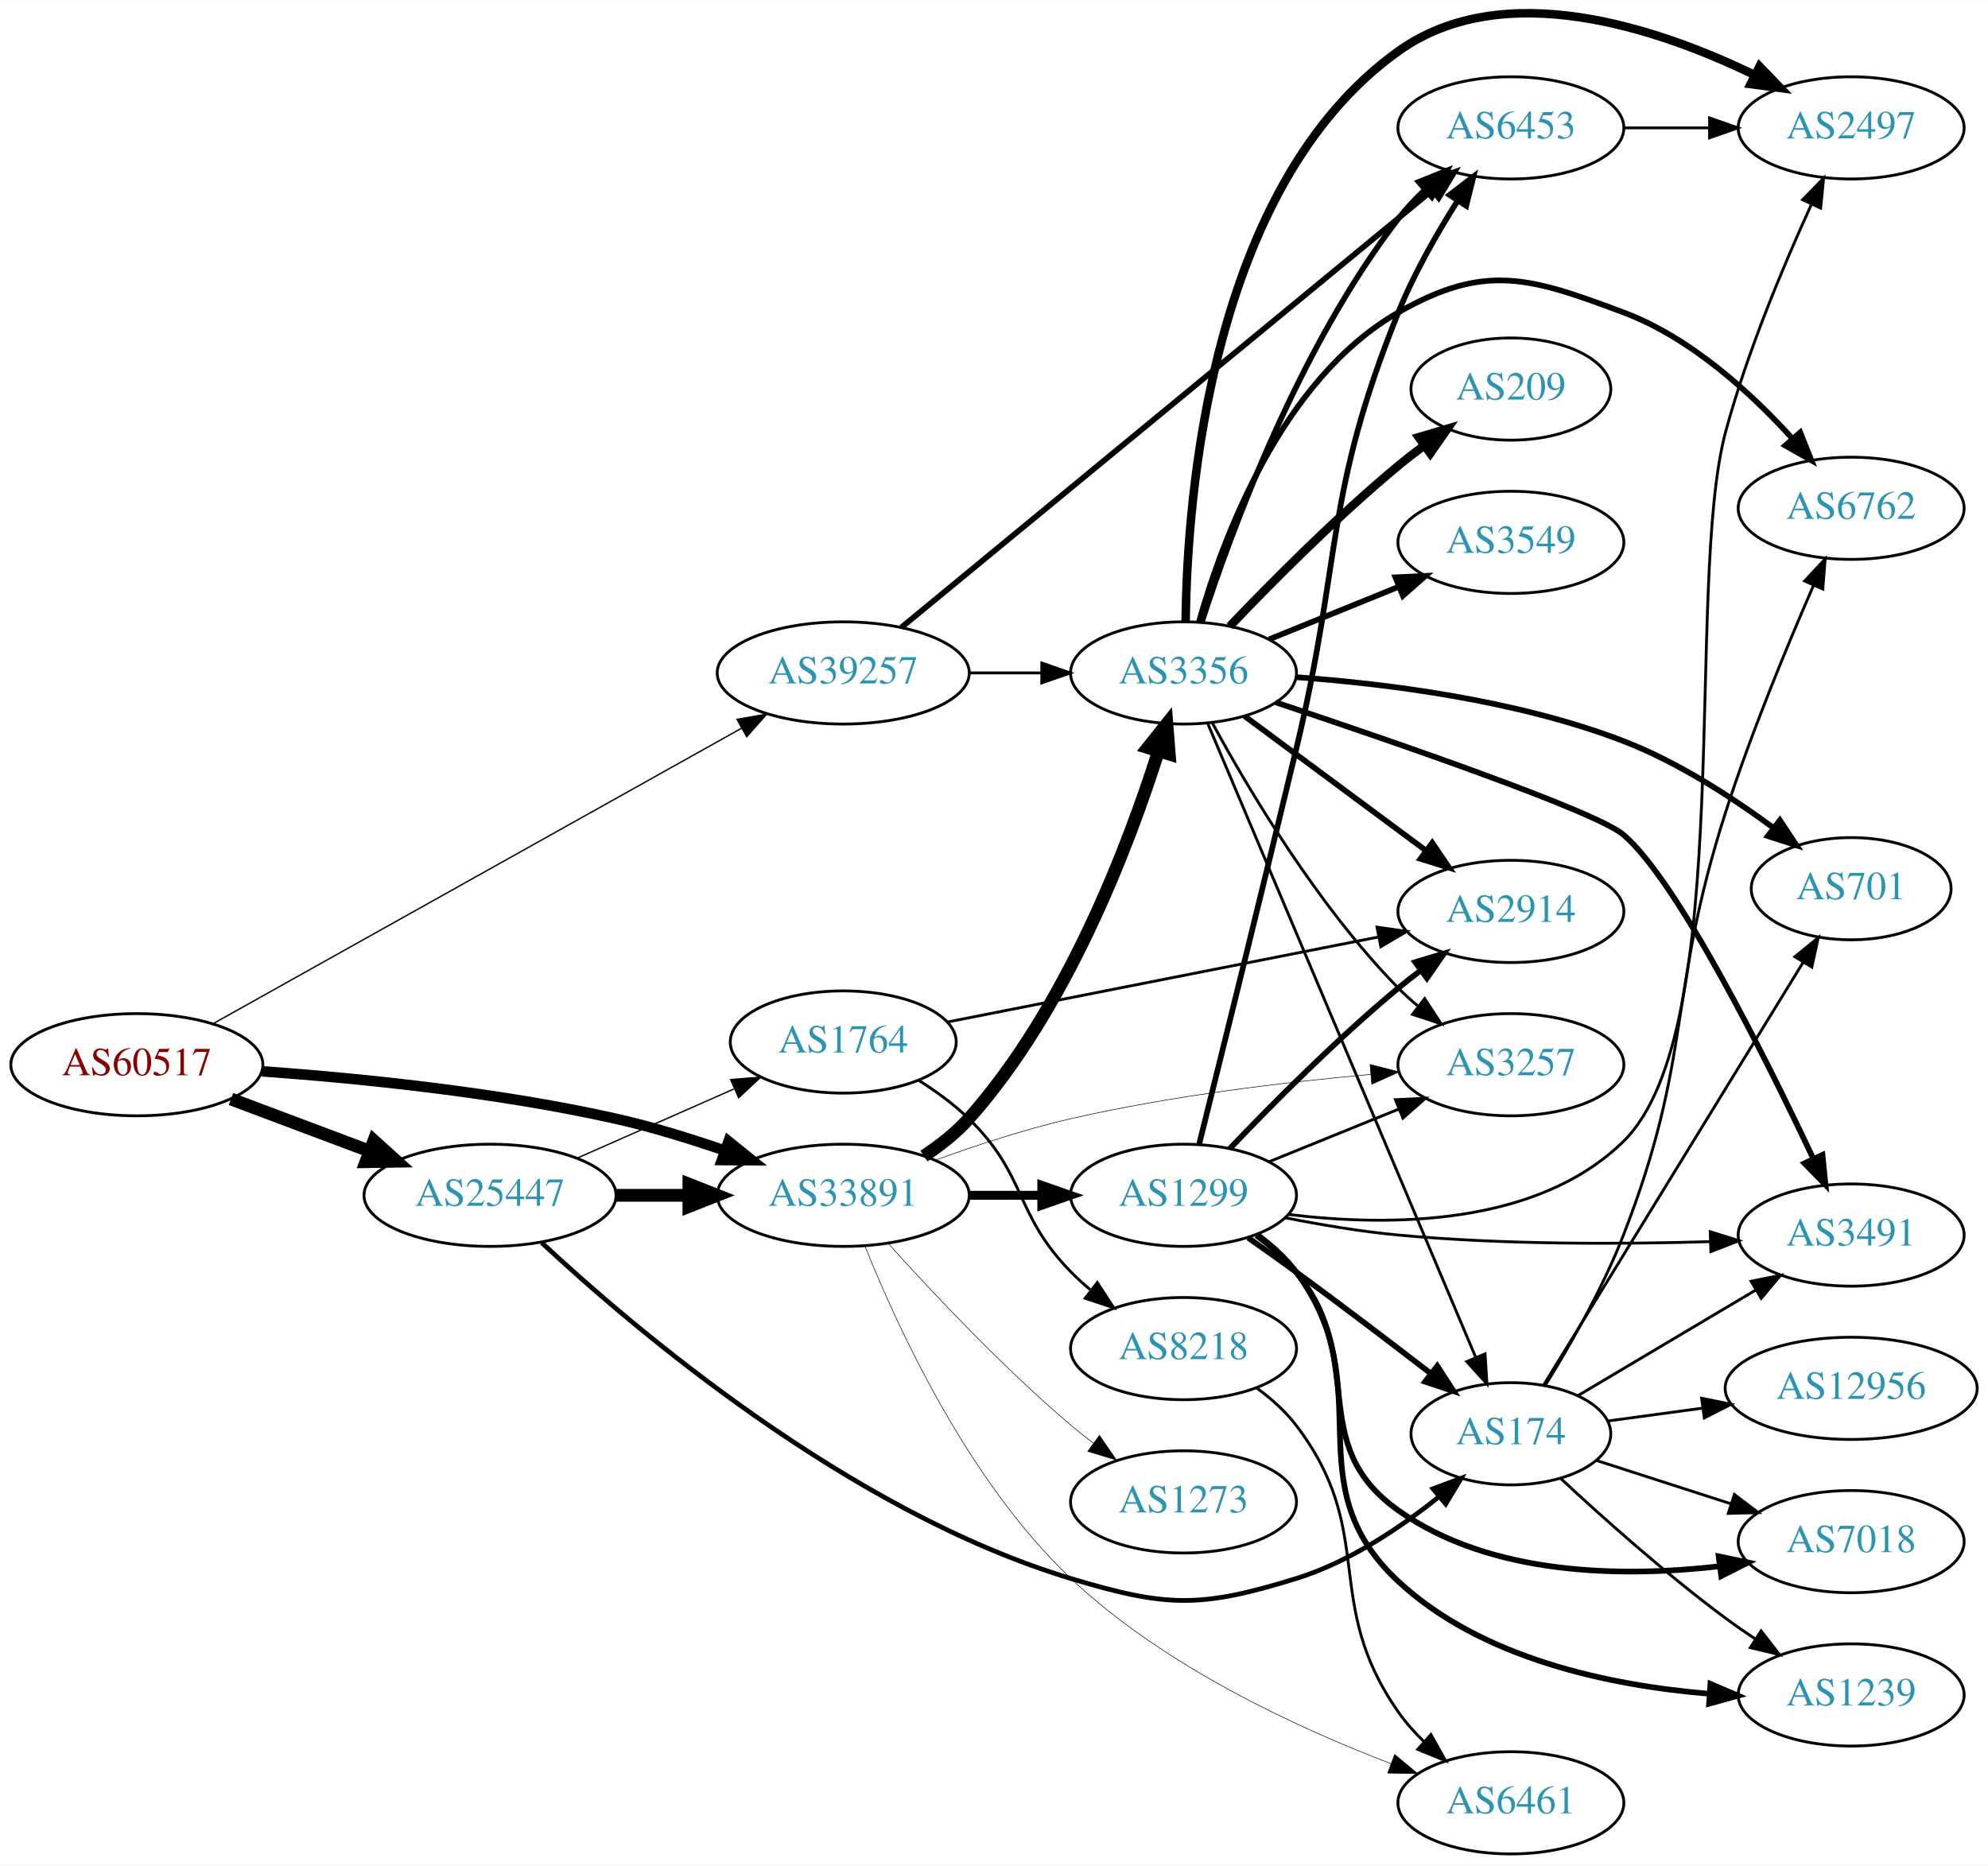
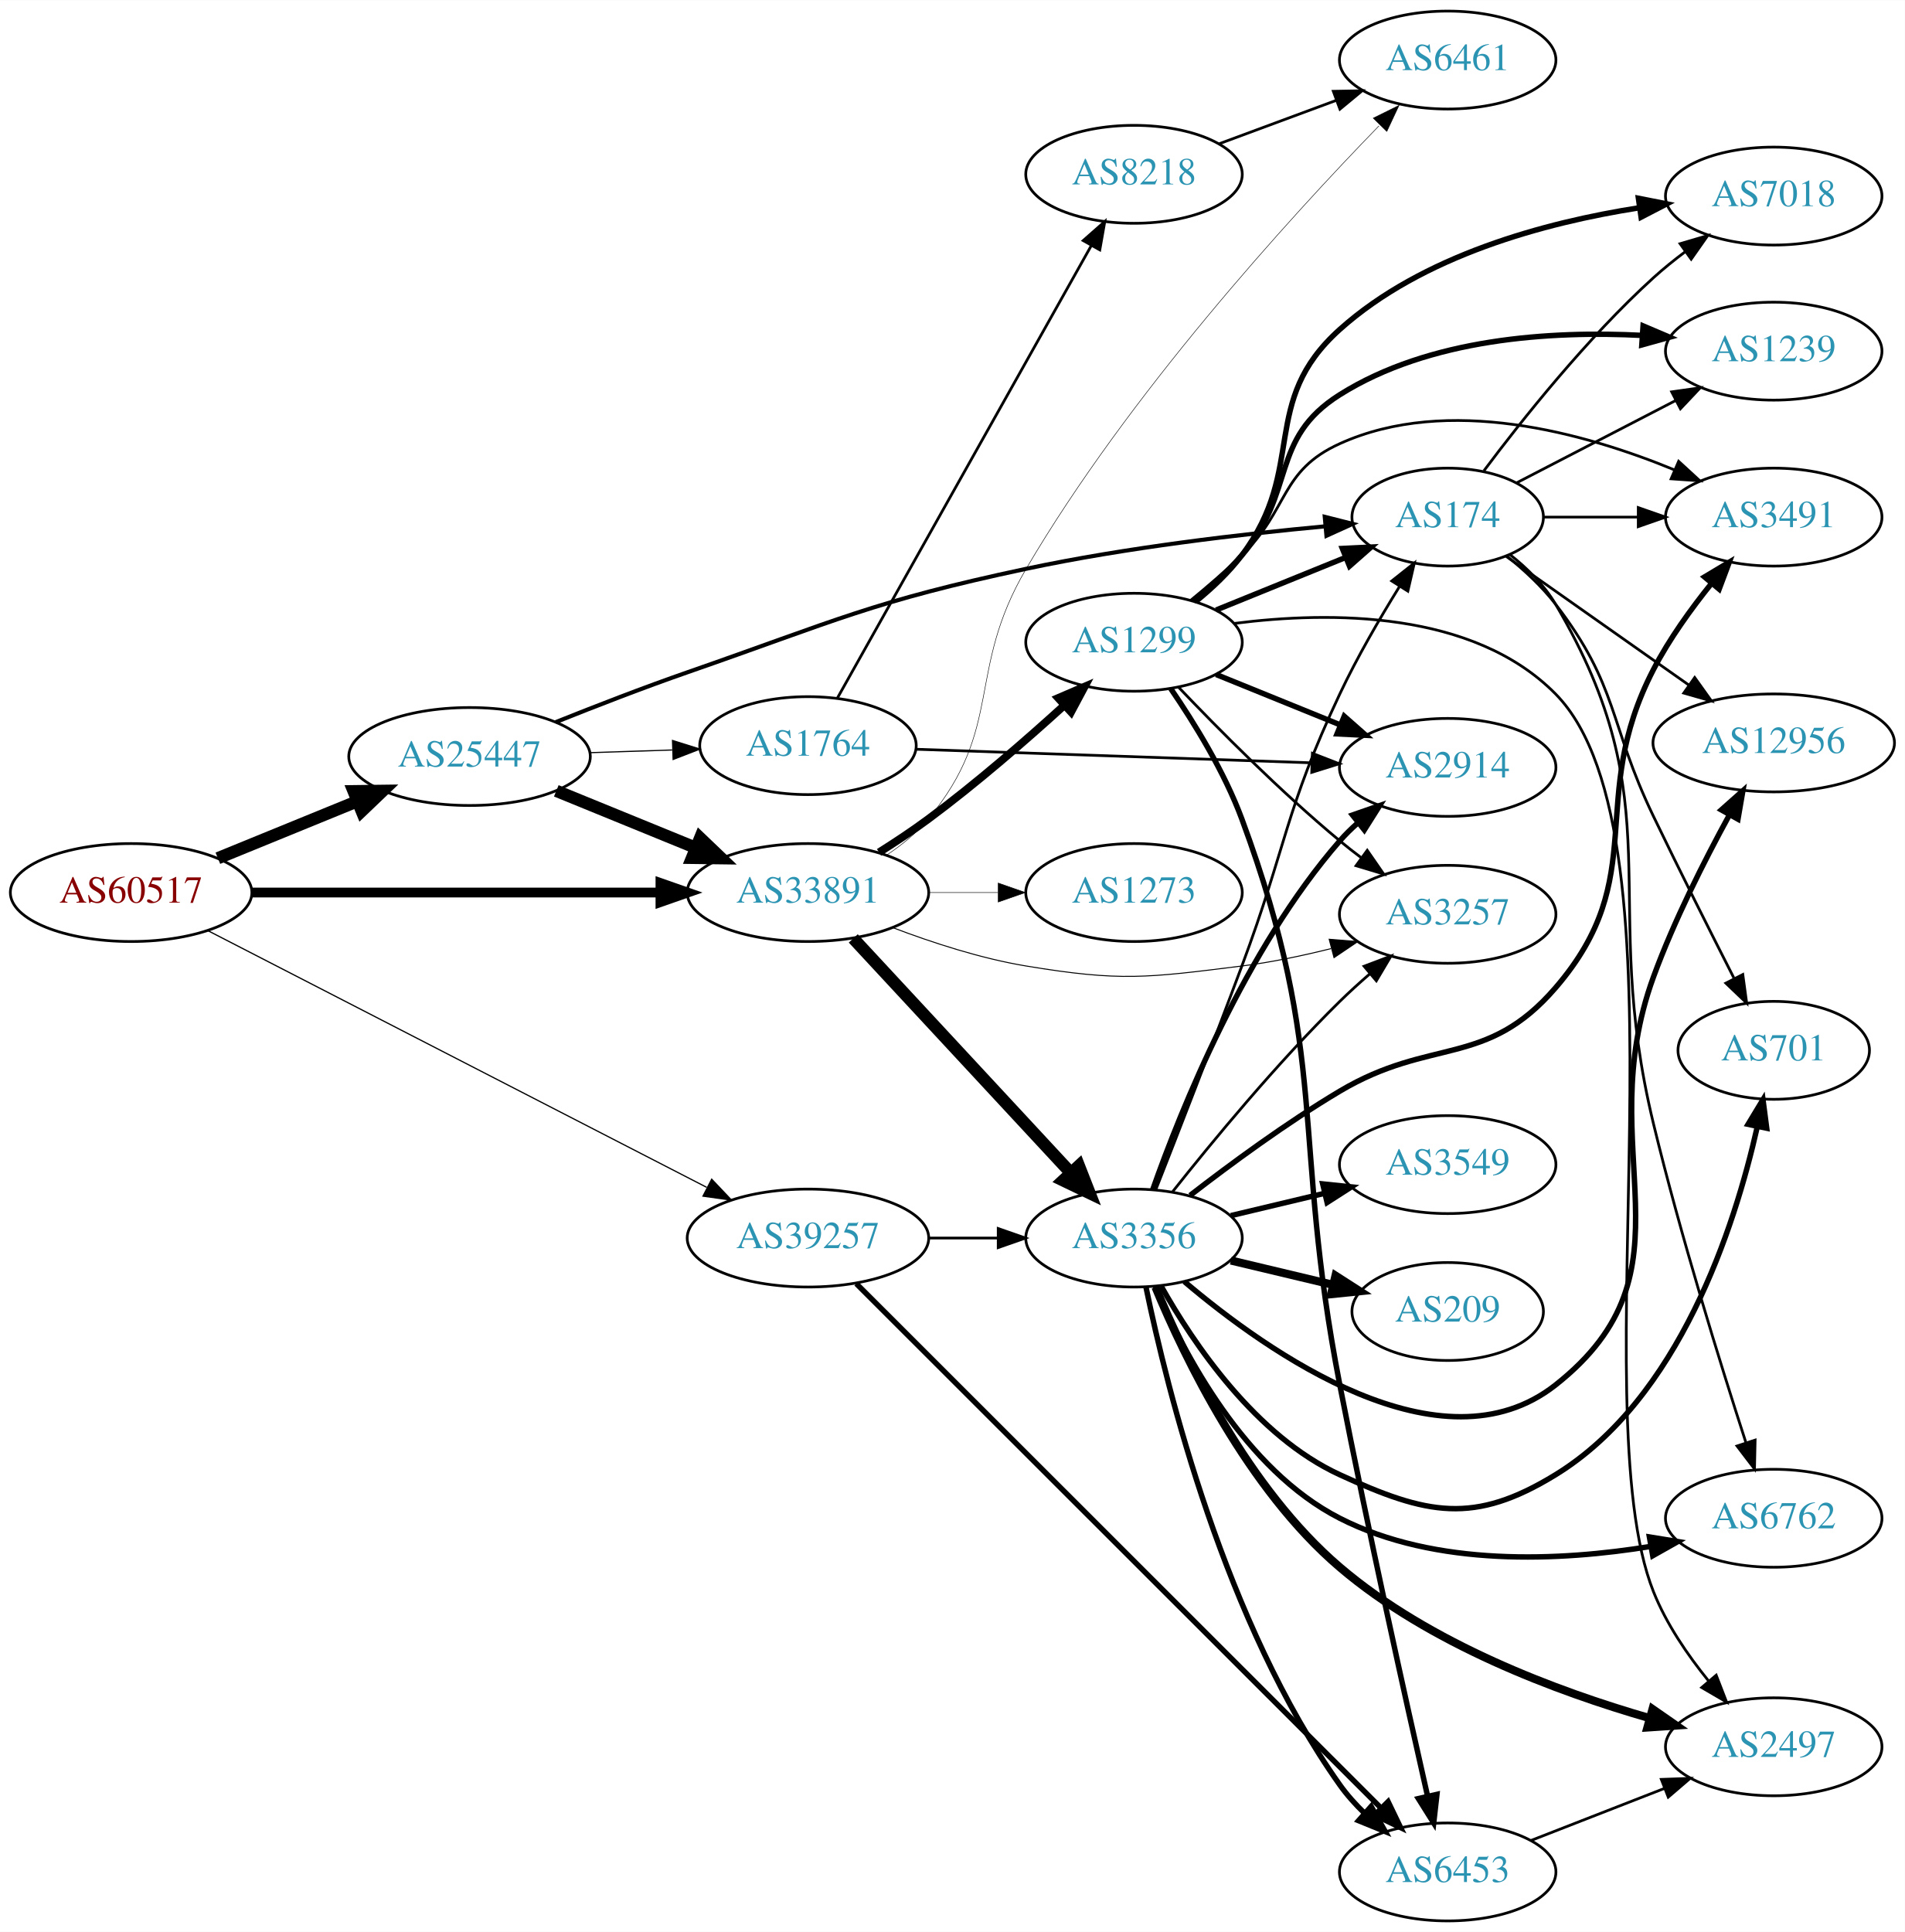
- <svg xmlns="http://www.w3.org/2000/svg" xmlns:xlink="http://www.w3.org/1999/xlink" width="700pt" height="657pt" viewBox="0.00 0.00 700.15 656.96">
-   <g id="graph0" class="graph" transform="scale(1 1) rotate(0) translate(4 652.957)">
-     <polygon fill="white" stroke="none" points="-4,4 -4,-652.957 696.155,-652.957 696.155,4 -4,4" />
+ <svg xmlns="http://www.w3.org/2000/svg" xmlns:xlink="http://www.w3.org/1999/xlink" width="700pt" height="710pt" viewBox="0.00 0.00 700.15 710.00">
+   <g id="graph0" class="graph" transform="scale(1 1) rotate(0) translate(4 706)">
+     <polygon fill="white" stroke="none" points="-4,4 -4,-706 696.155,-706 696.155,4 -4,4" />
    <g id="node1" class="node">
      <g id="a_node1">
        <a xlink:href="/asn/60517" xlink:title="AS60517 ~ AS-CABLEVISION [AT]">
-           <ellipse fill="#ffffff" stroke="black" cx="44.196" cy="-278" rx="44.393" ry="18" />
-           <text text-anchor="middle" x="44.196" y="-274.3" font-family="Times,serif" font-size="14.00" fill="#880000">AS60517</text>
+           <ellipse fill="#ffffff" stroke="black" cx="44.196" cy="-378" rx="44.393" ry="18" />
+           <text text-anchor="middle" x="44.196" y="-374.3" font-family="Times,serif" font-size="14.00" fill="#880000">AS60517</text>
        </a>
      </g>
    </g>
    <g id="node2" class="node">
      <g id="a_node2">
        <a xlink:href="/asn/25447" xlink:title="AS25447 ~ Hackl-Str. 1, Object 2, OG2 [AT]">
-           <ellipse fill="#ffffff" stroke="black" cx="168.588" cy="-232" rx="44.393" ry="18" />
-           <text text-anchor="middle" x="168.588" y="-228.3" font-family="Times,serif" font-size="14.00" fill="#2c94b3">AS25447</text>
+           <ellipse fill="#ffffff" stroke="black" cx="168.588" cy="-428" rx="44.393" ry="18" />
+           <text text-anchor="middle" x="168.588" y="-424.3" font-family="Times,serif" font-size="14.00" fill="#2c94b3">AS25447</text>
        </a>
      </g>
    </g>
    <g id="edge1" class="edge">
-       <path fill="none" stroke="black" stroke-width="4.5" d="M77.353,-265.914C92.251,-260.315 110.138,-253.592 126.043,-247.614" />
-       <polygon fill="black" stroke="black" stroke-width="4.5" points="127.67,-251.209 135.646,-244.005 124.9,-243.838 127.67,-251.209" />
+       <path fill="none" stroke="black" stroke-width="4.5" d="M76.081,-390.617C91.591,-396.953 110.576,-404.709 127.225,-411.511" />
+       <polygon fill="black" stroke="black" stroke-width="4.5" points="125.967,-415.25 136.713,-415.387 128.945,-407.96 125.967,-415.25" />
    </g>
    <g id="node3" class="node">
      <g id="a_node3">
        <a xlink:href="/asn/33891" xlink:title="AS33891 ~ CORE-BACKBONE GMBH GLOBAL NETWORK [DE]">
-           <ellipse fill="#ffffff" stroke="black" cx="292.98" cy="-232" rx="44.393" ry="18" />
-           <text text-anchor="middle" x="292.98" y="-228.3" font-family="Times,serif" font-size="14.00" fill="#2c94b3">AS33891</text>
+           <ellipse fill="#ffffff" stroke="black" cx="292.98" cy="-378" rx="44.393" ry="18" />
+           <text text-anchor="middle" x="292.98" y="-374.3" font-family="Times,serif" font-size="14.00" fill="#2c94b3">AS33891</text>
        </a>
      </g>
    </g>
    <g id="edge2" class="edge">
-       <path fill="none" stroke="black" stroke-width="3.696" d="M88.326,-275.675C122.427,-273.224 171.07,-268.36 212.784,-259 225.534,-256.139 239.102,-251.955 251.339,-247.731" />
-       <polygon fill="black" stroke="black" stroke-width="3.696" points="252.576,-251.006 260.826,-244.359 250.232,-244.41 252.576,-251.006" />
+       <path fill="none" stroke="black" stroke-width="3.6" d="M88.465,-378C130.273,-378 193.702,-378 238.62,-378" />
+       <polygon fill="black" stroke="black" stroke-width="3.6" points="238.761,-381.5 248.761,-378 238.761,-374.5 238.761,-381.5" />
    </g>
    <g id="node4" class="node">
      <g id="a_node4">
        <a xlink:href="/asn/39257" xlink:title="AS39257 ~ INC [DE]">
-           <ellipse fill="#ffffff" stroke="black" cx="292.98" cy="-416" rx="44.393" ry="18" />
-           <text text-anchor="middle" x="292.98" y="-412.3" font-family="Times,serif" font-size="14.00" fill="#2c94b3">AS39257</text>
+           <ellipse fill="#ffffff" stroke="black" cx="292.98" cy="-251" rx="44.393" ry="18" />
+           <text text-anchor="middle" x="292.98" y="-247.3" font-family="Times,serif" font-size="14.00" fill="#2c94b3">AS39257</text>
        </a>
      </g>
    </g>
    <g id="edge3" class="edge">
-       <path fill="none" stroke="black" stroke-width="0.482" d="M71.14,-292.508C115.76,-317.459 207.055,-368.51 257.158,-396.528" />
-       <polygon fill="black" stroke="black" stroke-width="0.482" points="255.578,-399.654 266.014,-401.48 258.994,-393.544 255.578,-399.654" />
-     </g>
-     <g id="edge5" class="edge">
-       <path fill="none" stroke="black" stroke-width="4.5" d="M213.084,-232C221.29,-232 229.961,-232 238.434,-232" />
-       <polygon fill="black" stroke="black" stroke-width="4.5" points="238.625,-235.938 248.625,-232 238.625,-228.063 238.625,-235.938" />
+       <path fill="none" stroke="black" stroke-width="0.45" d="M72.549,-363.924C117.232,-340.929 205.886,-295.306 255.746,-269.647" />
+       <polygon fill="black" stroke="black" stroke-width="0.45" points="257.591,-272.634 264.881,-264.946 254.388,-266.41 257.591,-272.634" />
+     </g>
+     <g id="edge4" class="edge">
+       <path fill="none" stroke="black" stroke-width="4.5" d="M200.473,-415.383C215.983,-409.047 234.968,-401.291 251.617,-394.489" />
+       <polygon fill="black" stroke="black" stroke-width="4.5" points="253.337,-398.04 261.106,-390.613 250.359,-390.75 253.337,-398.04" />
    </g>
    <g id="node5" class="node">
      <g id="a_node5">
        <a xlink:href="/asn/174" xlink:title="AS174 ~ Cogent Communications [US]">
-           <ellipse fill="#ffffff" stroke="black" cx="528.116" cy="-148" rx="35.194" ry="18" />
-           <text text-anchor="middle" x="528.116" y="-144.3" font-family="Times,serif" font-size="14.00" fill="#2c94b3">AS174</text>
-         </a>
-       </g>
-     </g>
-     <g id="edge4" class="edge">
-       <path fill="none" stroke="black" stroke-width="1.658" d="M186.781,-215.312C219.677,-184.687 295.214,-120.5 373.176,-97 406.918,-86.829 418.799,-86.596 452.469,-97 470.973,-102.717 488.981,-114.772 502.673,-125.726" />
-       <polygon fill="black" stroke="black" stroke-width="1.658" points="500.683,-128.624 510.605,-132.337 505.165,-123.246 500.683,-128.624" />
+           <ellipse fill="#ffffff" stroke="black" cx="528.116" cy="-516" rx="35.194" ry="18" />
+           <text text-anchor="middle" x="528.116" y="-512.3" font-family="Times,serif" font-size="14.00" fill="#2c94b3">AS174</text>
+         </a>
+       </g>
+     </g>
+     <g id="edge5" class="edge">
+       <path fill="none" stroke="black" stroke-width="1.5" d="M200.225,-440.624C214.83,-446.48 232.608,-453.372 248.784,-459 303.382,-477.994 316.635,-484.97 373.176,-497 409.855,-504.804 452.182,-509.74 483.157,-512.619" />
+       <polygon fill="black" stroke="black" stroke-width="1.5" points="482.93,-516.112 493.203,-513.517 483.554,-509.14 482.93,-516.112" />
    </g>
    <g id="node6" class="node">
      <g id="a_node6">
        <a xlink:href="/asn/1764" xlink:title="AS1764 ~ NEXTLAYER-AS [AT]">
-           <ellipse fill="#ffffff" stroke="black" cx="292.98" cy="-286" rx="39.794" ry="18" />
-           <text text-anchor="middle" x="292.98" y="-282.3" font-family="Times,serif" font-size="14.00" fill="#2c94b3">AS1764</text>
+           <ellipse fill="#ffffff" stroke="black" cx="292.98" cy="-432" rx="39.794" ry="18" />
+           <text text-anchor="middle" x="292.98" y="-428.3" font-family="Times,serif" font-size="14.00" fill="#2c94b3">AS1764</text>
        </a>
      </g>
    </g>
    <g id="edge6" class="edge">
-       <path fill="none" stroke="black" stroke-width="0.474" d="M199.216,-245.072C215.81,-252.393 236.67,-261.597 254.403,-269.421" />
-       <polygon fill="black" stroke="black" stroke-width="0.474" points="253.325,-272.77 263.887,-273.605 256.151,-266.366 253.325,-272.77" />
+       <path fill="none" stroke="black" stroke-width="0.429" d="M212.739,-429.41C222.546,-429.731 233.033,-430.073 243.061,-430.401" />
+       <polygon fill="black" stroke="black" stroke-width="0.429" points="243.188,-433.907 253.297,-430.736 243.416,-426.911 243.188,-433.907" />
+     </g>
+     <g id="node7" class="node">
+       <g id="a_node7">
+         <a xlink:href="/asn/3257" xlink:title="AS3257 ~ GTT [DE]">
+           <ellipse fill="#ffffff" stroke="black" cx="528.116" cy="-370" rx="39.794" ry="18" />
+           <text text-anchor="middle" x="528.116" y="-366.3" font-family="Times,serif" font-size="14.00" fill="#2c94b3">AS3257</text>
+         </a>
+       </g>
+     </g>
+     <g id="edge7" class="edge">
+       <path fill="none" stroke="black" stroke-width="0.36" d="M324.215,-365.08C338.734,-359.558 356.553,-353.756 373.176,-351 407.943,-345.236 417.501,-346.62 452.469,-351 463.229,-352.348 474.661,-354.748 485.261,-357.399" />
+       <polygon fill="black" stroke="black" stroke-width="0.36" points="484.558,-360.833 495.119,-359.991 486.338,-354.063 484.558,-360.833" />
+     </g>
+     <g id="node8" class="node">
+       <g id="a_node8">
+         <a xlink:href="/asn/1299" xlink:title="AS1299 ~ Telia Carrier [EU]">
+           <ellipse fill="#ffffff" stroke="black" cx="412.823" cy="-470" rx="39.794" ry="18" />
+           <text text-anchor="middle" x="412.823" y="-466.3" font-family="Times,serif" font-size="14.00" fill="#2c94b3">AS1299</text>
+         </a>
+       </g>
+     </g>
+     <g id="edge8" class="edge">
+       <path fill="none" stroke="black" stroke-width="2.88" d="M319.096,-392.766C325.141,-396.573 331.491,-400.789 337.176,-405 354.653,-417.945 373.094,-433.978 387.274,-446.881" />
+       <polygon fill="black" stroke="black" stroke-width="2.88" points="384.95,-449.498 394.681,-453.688 389.686,-444.344 384.95,-449.498" />
+     </g>
+     <g id="node9" class="node">
+       <g id="a_node9">
+         <a xlink:href="/asn/6461" xlink:title="AS6461 ~ Zayo Bandwidth [US]">
+           <ellipse fill="#ffffff" stroke="black" cx="528.116" cy="-684" rx="39.794" ry="18" />
+           <text text-anchor="middle" x="528.116" y="-680.3" font-family="Times,serif" font-size="14.00" fill="#2c94b3">AS6461</text>
+         </a>
+       </g>
+     </g>
+     <g id="edge9" class="edge">
+       <path fill="none" stroke="black" stroke-width="0.18" d="M322.099,-391.899C327.626,-395.583 332.998,-399.963 337.176,-405 365.212,-438.792 350.947,-459.135 373.176,-497 410.821,-561.122 469.905,-625.88 502.852,-659.803" />
+       <polygon fill="black" stroke="black" stroke-width="0.18" points="500.749,-662.658 510.247,-667.351 505.749,-657.759 500.749,-662.658" />
+     </g>
+     <g id="node10" class="node">
+       <g id="a_node10">
+         <a xlink:href="/asn/3356" xlink:title="AS3356 ~ Level 3 Parent, LLC [US]">
+           <ellipse fill="#ffffff" stroke="black" cx="412.823" cy="-251" rx="39.794" ry="18" />
+           <text text-anchor="middle" x="412.823" y="-247.3" font-family="Times,serif" font-size="14.00" fill="#2c94b3">AS3356</text>
+         </a>
+       </g>
+     </g>
+     <g id="edge10" class="edge">
+       <path fill="none" stroke="black" stroke-width="4.5" d="M309.629,-361.135C330.08,-339.095 366.032,-300.35 389.381,-275.185" />
+       <polygon fill="black" stroke="black" stroke-width="4.5" points="392.569,-277.539 396.484,-267.531 386.796,-272.183 392.569,-277.539" />
+     </g>
+     <g id="node11" class="node">
+       <g id="a_node11">
+         <a xlink:href="/asn/1273" xlink:title="AS1273 ~ Vodafone Group PLC [EU]">
+           <ellipse fill="#ffffff" stroke="black" cx="412.823" cy="-378" rx="39.794" ry="18" />
+           <text text-anchor="middle" x="412.823" y="-374.3" font-family="Times,serif" font-size="14.00" fill="#2c94b3">AS1273</text>
+         </a>
+       </g>
+     </g>
+     <g id="edge11" class="edge">
+       <path fill="none" stroke="black" stroke-width="0.18" d="M337.191,-378C345.504,-378 354.267,-378 362.749,-378" />
+       <polygon fill="black" stroke="black" stroke-width="0.18" points="362.908,-381.5 372.908,-378 362.908,-374.5 362.908,-381.5" />
+     </g>
+     <g id="edge41" class="edge">
+       <path fill="none" stroke="black" d="M337.191,-251C345.504,-251 354.267,-251 362.749,-251" />
+       <polygon fill="black" stroke="black" points="362.908,-254.5 372.908,-251 362.908,-247.5 362.908,-254.5" />
+     </g>
+     <g id="node21" class="node">
+       <g id="a_node21">
+         <a xlink:href="/asn/6453" xlink:title="AS6453 ~ TATA COMMUNICATIONS (AMERICA) INC [US]">
+           <ellipse fill="#ffffff" stroke="black" cx="528.116" cy="-18" rx="39.794" ry="18" />
+           <text text-anchor="middle" x="528.116" y="-14.3" font-family="Times,serif" font-size="14.00" fill="#2c94b3">AS6453</text>
+         </a>
+       </g>
+     </g>
+     <g id="edge40" class="edge">
+       <path fill="none" stroke="black" stroke-width="2" d="M310.747,-234.243C351.593,-193.421 456.345,-88.729 503.494,-41.608" />
+       <polygon fill="black" stroke="black" stroke-width="2" points="506.213,-43.839 510.812,-34.294 501.265,-38.888 506.213,-43.839" />
+     </g>
+     <g id="node14" class="node">
+       <g id="a_node14">
+         <a xlink:href="/asn/12956" xlink:title="AS12956 ~ TELXIUS [ES]">
+           <ellipse fill="#ffffff" stroke="black" cx="647.958" cy="-433" rx="44.393" ry="18" />
+           <text text-anchor="middle" x="647.958" y="-429.3" font-family="Times,serif" font-size="14.00" fill="#2c94b3">AS12956</text>
+         </a>
+       </g>
+     </g>
+     <g id="edge15" class="edge">
+       <path fill="none" stroke="black" d="M549.643,-501.543C568.189,-488.48 595.725,-469.086 616.777,-454.258" />
+       <polygon fill="black" stroke="black" points="618.909,-457.037 625.069,-448.417 614.878,-451.314 618.909,-457.037" />
+     </g>
+     <g id="node15" class="node">
+       <g id="a_node15">
+         <a xlink:href="/asn/7018" xlink:title="AS7018 ~ AT&amp;T Services, Inc. [US]">
+           <ellipse fill="#ffffff" stroke="black" cx="647.958" cy="-634" rx="39.794" ry="18" />
+           <text text-anchor="middle" x="647.958" y="-630.3" font-family="Times,serif" font-size="14.00" fill="#2c94b3">AS7018</text>
+         </a>
+       </g>
+     </g>
+     <g id="edge16" class="edge">
+       <path fill="none" stroke="black" d="M541.429,-533.03C555.353,-551.646 579.289,-581.78 603.762,-604 607.375,-607.28 611.361,-610.497 615.408,-613.536" />
+       <polygon fill="black" stroke="black" points="613.534,-616.499 623.7,-619.484 617.614,-610.811 613.534,-616.499" />
+     </g>
+     <g id="node16" class="node">
+       <g id="a_node16">
+         <a xlink:href="/asn/3491" xlink:title="AS3491 ~ PCCW Global, Inc. [US]">
+           <ellipse fill="#ffffff" stroke="black" cx="647.958" cy="-516" rx="39.794" ry="18" />
+           <text text-anchor="middle" x="647.958" y="-512.3" font-family="Times,serif" font-size="14.00" fill="#2c94b3">AS3491</text>
+         </a>
+       </g>
+     </g>
+     <g id="edge17" class="edge">
+       <path fill="none" stroke="black" d="M563.518,-516C574.342,-516 586.509,-516 598.136,-516" />
+       <polygon fill="black" stroke="black" points="598.167,-519.5 608.167,-516 598.167,-512.5 598.167,-519.5" />
+     </g>
+     <g id="node17" class="node">
+       <g id="a_node17">
+         <a xlink:href="/asn/1239" xlink:title="AS1239 ~ Sprint [US]">
+           <ellipse fill="#ffffff" stroke="black" cx="647.958" cy="-577" rx="39.794" ry="18" />
+           <text text-anchor="middle" x="647.958" y="-573.3" font-family="Times,serif" font-size="14.00" fill="#2c94b3">AS1239</text>
+         </a>
+       </g>
+     </g>
+     <g id="edge18" class="edge">
+       <path fill="none" stroke="black" d="M553.533,-528.639C570.45,-537.396 593.226,-549.186 612.055,-558.933" />
+       <polygon fill="black" stroke="black" points="610.448,-562.042 620.938,-563.531 613.666,-555.825 610.448,-562.042" />
+     </g>
+     <g id="node18" class="node">
+       <g id="a_node18">
+         <a xlink:href="/asn/701" xlink:title="AS701 ~ UUNET [US]">
+           <ellipse fill="#ffffff" stroke="black" cx="647.958" cy="-320" rx="35.194" ry="18" />
+           <text text-anchor="middle" x="647.958" y="-316.3" font-family="Times,serif" font-size="14.00" fill="#2c94b3">AS701</text>
+         </a>
+       </g>
+     </g>
+     <g id="edge19" class="edge">
+       <path fill="none" stroke="black" d="M549.959,-501.571C556.232,-496.528 562.769,-490.49 567.762,-484 591.045,-453.739 587.192,-440.397 603.762,-406 613.401,-385.993 624.675,-363.579 633.288,-346.65" />
+       <polygon fill="black" stroke="black" points="636.592,-347.874 638.019,-337.376 630.357,-344.693 636.592,-347.874" />
+     </g>
+     <g id="node19" class="node">
+       <g id="a_node19">
+         <a xlink:href="/asn/6762" xlink:title="AS6762 ~ TELECOM ITALIA SPARKLE S.p.A. [IT]">
+           <ellipse fill="#ffffff" stroke="black" cx="647.958" cy="-148" rx="39.794" ry="18" />
+           <text text-anchor="middle" x="647.958" y="-144.3" font-family="Times,serif" font-size="14.00" fill="#2c94b3">AS6762</text>
+         </a>
+       </g>
+     </g>
+     <g id="edge20" class="edge">
+       <path fill="none" stroke="black" d="M550.961,-502.249C557.288,-497.242 563.604,-491.054 567.762,-484 611.637,-409.588 583.404,-376.95 603.762,-293 613.742,-251.85 628.281,-205.028 637.681,-175.995" />
+       <polygon fill="black" stroke="black" points="641.12,-176.739 640.893,-166.147 634.465,-174.568 641.12,-176.739" />
+     </g>
+     <g id="node12" class="node">
+       <g id="a_node12">
+         <a xlink:href="/asn/8218" xlink:title="AS8218 ~ legacy Neotelecoms [FR]">
+           <ellipse fill="#ffffff" stroke="black" cx="412.823" cy="-642" rx="39.794" ry="18" />
+           <text text-anchor="middle" x="412.823" y="-638.3" font-family="Times,serif" font-size="14.00" fill="#2c94b3">AS8218</text>
+         </a>
+       </g>
+     </g>
+     <g id="edge12" class="edge">
+       <path fill="none" stroke="black" d="M303.825,-449.543C324.542,-486.462 372.737,-572.347 397.126,-615.809" />
+       <polygon fill="black" stroke="black" points="394.143,-617.646 402.089,-624.654 400.248,-614.221 394.143,-617.646" />
    </g>
    <g id="node13" class="node">
      <g id="a_node13">
-         <a xlink:href="/asn/3356" xlink:title="AS3356 ~ Level 3 Parent, LLC [US]">
-           <ellipse fill="#ffffff" stroke="black" cx="412.823" cy="-416" rx="39.794" ry="18" />
-           <text text-anchor="middle" x="412.823" y="-412.3" font-family="Times,serif" font-size="14.00" fill="#2c94b3">AS3356</text>
+         <a xlink:href="/asn/2914" xlink:title="AS2914 ~ NTT America, Inc. [US]">
+           <ellipse fill="#ffffff" stroke="black" cx="528.116" cy="-424" rx="39.794" ry="18" />
+           <text text-anchor="middle" x="528.116" y="-420.3" font-family="Times,serif" font-size="14.00" fill="#2c94b3">AS2914</text>
        </a>
      </g>
    </g>
    <g id="edge13" class="edge">
-       <path fill="none" stroke="black" stroke-width="4.5" d="M321.383,-245.832C327.08,-249.564 332.704,-253.982 337.176,-259 371.572,-297.591 393.357,-354.823 404.009,-388.477" />
-       <polygon fill="black" stroke="black" stroke-width="4.5" points="400.268,-389.707 406.959,-398.117 407.798,-387.403 400.268,-389.707" />
-     </g>
-     <g id="node14" class="node">
-       <g id="a_node14">
-         <a xlink:href="/asn/1299" xlink:title="AS1299 ~ Telia Carrier [EU]">
-           <ellipse fill="#ffffff" stroke="black" cx="412.823" cy="-232" rx="39.794" ry="18" />
-           <text text-anchor="middle" x="412.823" y="-228.3" font-family="Times,serif" font-size="14.00" fill="#2c94b3">AS1299</text>
-         </a>
-       </g>
-     </g>
-     <g id="edge14" class="edge">
-       <path fill="none" stroke="black" stroke-width="3.13" d="M337.191,-232C345.504,-232 354.267,-232 362.749,-232" />
-       <polygon fill="black" stroke="black" stroke-width="3.13" points="362.908,-235.5 372.908,-232 362.908,-228.5 362.908,-235.5" />
-     </g>
-     <g id="node15" class="node">
-       <g id="a_node15">
-         <a xlink:href="/asn/6461" xlink:title="AS6461 ~ Zayo Bandwidth [US]">
-           <ellipse fill="#ffffff" stroke="black" cx="528.116" cy="-18" rx="39.794" ry="18" />
-           <text text-anchor="middle" x="528.116" y="-14.3" font-family="Times,serif" font-size="14.00" fill="#2c94b3">AS6461</text>
-         </a>
-       </g>
-     </g>
-     <g id="edge15" class="edge">
-       <path fill="none" stroke="black" stroke-width="0.196" d="M300.627,-214.12C311.824,-186.059 336.84,-131.343 373.176,-97 405.664,-66.295 452.398,-44.593 485.839,-31.802" />
-       <polygon fill="black" stroke="black" stroke-width="0.196" points="487.173,-35.041 495.326,-28.275 484.734,-28.479 487.173,-35.041" />
-     </g>
-     <g id="node16" class="node">
-       <g id="a_node16">
-         <a xlink:href="/asn/3257" xlink:title="AS3257 ~ GTT [DE]">
-           <ellipse fill="#ffffff" stroke="black" cx="528.116" cy="-278" rx="39.794" ry="18" />
-           <text text-anchor="middle" x="528.116" y="-274.3" font-family="Times,serif" font-size="14.00" fill="#2c94b3">AS3257</text>
-         </a>
-       </g>
-     </g>
-     <g id="edge16" class="edge">
-       <path fill="none" stroke="black" stroke-width="0.196" d="M325.531,-244.424C339.873,-249.636 357.178,-255.327 373.176,-259 408.075,-267.013 448.251,-271.827 478.807,-274.605" />
-       <polygon fill="black" stroke="black" stroke-width="0.196" points="478.514,-278.092 488.779,-275.47 479.119,-271.119 478.514,-278.092" />
-     </g>
-     <g id="node17" class="node">
-       <g id="a_node17">
-         <a xlink:href="/asn/1273" xlink:title="AS1273 ~ Vodafone Group PLC [EU]">
-           <ellipse fill="#ffffff" stroke="black" cx="412.823" cy="-124" rx="39.794" ry="18" />
-           <text text-anchor="middle" x="412.823" y="-120.3" font-family="Times,serif" font-size="14.00" fill="#2c94b3">AS1273</text>
-         </a>
-       </g>
-     </g>
-     <g id="edge17" class="edge">
-       <path fill="none" stroke="black" stroke-width="0.196" d="M308.913,-214.956C324.239,-197.903 349.175,-171.35 373.176,-151 375.674,-148.883 378.334,-146.768 381.045,-144.707" />
-       <polygon fill="black" stroke="black" stroke-width="0.196" points="383.212,-147.459 389.222,-138.734 379.082,-141.806 383.212,-147.459" />
+       <path fill="none" stroke="black" d="M332.74,-430.67C372.656,-429.3 434.974,-427.162 478.246,-425.677" />
+       <polygon fill="black" stroke="black" points="478.39,-429.174 488.264,-425.333 478.15,-422.178 478.39,-429.174" />
+     </g>
+     <g id="edge26" class="edge">
+       <path fill="none" stroke="black" stroke-width="2" d="M442.999,-481.846C457.412,-487.698 474.956,-494.822 490.286,-501.046" />
+       <polygon fill="black" stroke="black" stroke-width="2" points="489.402,-504.465 499.984,-504.984 492.035,-497.979 489.402,-504.465" />
+     </g>
+     <g id="edge23" class="edge">
+       <path fill="none" stroke="black" d="M429.128,-453.545C443.741,-438.204 466.697,-415.044 488.469,-397 490.99,-394.911 493.667,-392.816 496.389,-390.767" />
+       <polygon fill="black" stroke="black" points="498.549,-393.523 504.581,-384.813 494.434,-387.861 498.549,-393.523" />
+     </g>
+     <g id="edge28" class="edge">
+       <path fill="none" stroke="black" stroke-width="2" d="M442.999,-458.154C456.874,-452.52 473.652,-445.708 488.561,-439.654" />
+       <polygon fill="black" stroke="black" stroke-width="2" points="490.09,-442.811 498.039,-435.806 487.457,-436.325 490.09,-442.811" />
+     </g>
+     <g id="edge22" class="edge">
+       <path fill="none" stroke="black" stroke-width="2" d="M435.559,-485.009C441.587,-489.915 447.761,-495.732 452.469,-502 476.618,-534.15 458.525,-558.165 488.469,-585 518.791,-612.174 563.958,-624.278 598.327,-629.67" />
+       <polygon fill="black" stroke="black" stroke-width="2" points="598.224,-633.191 608.618,-631.137 599.212,-626.261 598.224,-633.191" />
+     </g>
+     <g id="edge25" class="edge">
+       <path fill="none" stroke="black" d="M433.608,-485.371C439.826,-490.464 446.596,-496.294 452.469,-502 469.863,-518.897 466.378,-532.999 488.469,-543 528.16,-560.969 578.371,-546.987 611.518,-533.338" />
+       <polygon fill="black" stroke="black" points="613.009,-536.506 620.808,-529.336 610.24,-530.077 613.009,-536.506" />
+     </g>
+     <g id="edge24" class="edge">
+       <path fill="none" stroke="black" stroke-width="2" d="M434.625,-485.112C440.758,-490.104 447.224,-495.941 452.469,-502 472.575,-525.225 462.472,-544.637 488.469,-561 521.452,-581.76 566.149,-584.513 599.668,-582.792" />
+       <polygon fill="black" stroke="black" stroke-width="2" points="599.939,-586.282 609.686,-582.13 599.477,-579.297 599.939,-586.282" />
+     </g>
+     <g id="node20" class="node">
+       <g id="a_node20">
+         <a xlink:href="/asn/2497" xlink:title="AS2497 ~ Internet Initiative Japan Inc. [JP]">
+           <ellipse fill="#ffffff" stroke="black" cx="647.958" cy="-64" rx="39.794" ry="18" />
+           <text text-anchor="middle" x="647.958" y="-60.3" font-family="Times,serif" font-size="14.00" fill="#2c94b3">AS2497</text>
+         </a>
+       </g>
+     </g>
+     <g id="edge21" class="edge">
+       <path fill="none" stroke="black" d="M449.769,-476.932C484.942,-481.432 537.513,-481.681 567.762,-451 619.554,-398.47 576.498,-189.545 603.762,-121 608.448,-109.221 616.266,-97.772 623.973,-88.262" />
+       <polygon fill="black" stroke="black" points="626.813,-90.326 630.636,-80.445 621.486,-85.785 626.813,-90.326" />
+     </g>
+     <g id="edge27" class="edge">
+       <path fill="none" stroke="black" stroke-width="2" d="M426.329,-452.946C434.982,-440.319 446.054,-422.364 452.469,-405 484.983,-316.995 470.566,-289.095 488.469,-197 498.889,-143.405 512.72,-81.163 520.697,-45.994" />
+       <polygon fill="black" stroke="black" stroke-width="2" points="524.168,-46.516 522.975,-35.989 517.343,-44.962 524.168,-46.516" />
    </g>
    <g id="edge39" class="edge">
-       <path fill="none" stroke="black" d="M337.191,-416C345.504,-416 354.267,-416 362.749,-416" />
-       <polygon fill="black" stroke="black" points="362.908,-419.5 372.908,-416 362.908,-412.5 362.908,-419.5" />
-     </g>
-     <g id="node18" class="node">
-       <g id="a_node18">
-         <a xlink:href="/asn/6453" xlink:title="AS6453 ~ TATA COMMUNICATIONS (AMERICA) INC [US]">
-           <ellipse fill="#ffffff" stroke="black" cx="528.116" cy="-608" rx="39.794" ry="18" />
-           <text text-anchor="middle" x="528.116" y="-604.3" font-family="Times,serif" font-size="14.00" fill="#2c94b3">AS6453</text>
-         </a>
-       </g>
-     </g>
-     <g id="edge40" class="edge">
-       <path fill="none" stroke="black" stroke-width="2" d="M313.456,-432.04C355.061,-466.304 452.681,-546.699 500.192,-585.827" />
-       <polygon fill="black" stroke="black" stroke-width="2" points="498.241,-588.754 508.185,-592.409 502.691,-583.35 498.241,-588.754" />
-     </g>
-     <g id="node7" class="node">
-       <g id="a_node7">
-         <a xlink:href="/asn/12956" xlink:title="AS12956 ~ TELXIUS [ES]">
-           <ellipse fill="#ffffff" stroke="black" cx="647.958" cy="-164" rx="44.393" ry="18" />
-           <text text-anchor="middle" x="647.958" y="-160.3" font-family="Times,serif" font-size="14.00" fill="#2c94b3">AS12956</text>
-         </a>
-       </g>
-     </g>
-     <g id="edge7" class="edge">
-       <path fill="none" stroke="black" d="M562.255,-152.499C572.575,-153.901 584.209,-155.48 595.475,-157.01" />
-       <polygon fill="black" stroke="black" points="595.289,-160.517 605.669,-158.394 596.231,-153.58 595.289,-160.517" />
-     </g>
-     <g id="node8" class="node">
-       <g id="a_node8">
-         <a xlink:href="/asn/3491" xlink:title="AS3491 ~ PCCW Global, Inc. [US]">
-           <ellipse fill="#ffffff" stroke="black" cx="647.958" cy="-218" rx="39.794" ry="18" />
-           <text text-anchor="middle" x="647.958" y="-214.3" font-family="Times,serif" font-size="14.00" fill="#2c94b3">AS3491</text>
-         </a>
-       </g>
-     </g>
-     <g id="edge8" class="edge">
-       <path fill="none" stroke="black" d="M551.837,-161.497C569.585,-172.039 594.487,-186.831 614.36,-198.636" />
-       <polygon fill="black" stroke="black" points="612.708,-201.726 623.094,-203.824 616.283,-195.708 612.708,-201.726" />
-     </g>
-     <g id="node9" class="node">
-       <g id="a_node9">
-         <a xlink:href="/asn/6762" xlink:title="AS6762 ~ TELECOM ITALIA SPARKLE S.p.A. [IT]">
-           <ellipse fill="#ffffff" stroke="black" cx="647.958" cy="-474" rx="39.794" ry="18" />
-           <text text-anchor="middle" x="647.958" y="-470.3" font-family="Times,serif" font-size="14.00" fill="#2c94b3">AS6762</text>
-         </a>
-       </g>
-     </g>
-     <g id="edge9" class="edge">
-       <path fill="none" stroke="black" d="M540.147,-164.92C548.723,-178.723 560.369,-198.98 567.762,-218 592.447,-281.499 582.955,-302.128 603.762,-367 612.636,-394.666 625.319,-425.327 634.648,-446.71" />
-       <polygon fill="black" stroke="black" points="631.561,-448.385 638.799,-456.122 637.966,-445.56 631.561,-448.385" />
-     </g>
-     <g id="node10" class="node">
-       <g id="a_node10">
-         <a xlink:href="/asn/7018" xlink:title="AS7018 ~ AT&amp;T Services, Inc. [US]">
-           <ellipse fill="#ffffff" stroke="black" cx="647.958" cy="-110" rx="39.794" ry="18" />
-           <text text-anchor="middle" x="647.958" y="-106.3" font-family="Times,serif" font-size="14.00" fill="#2c94b3">AS7018</text>
-         </a>
-       </g>
-     </g>
-     <g id="edge10" class="edge">
-       <path fill="none" stroke="black" d="M558.246,-138.607C572.447,-134.027 589.781,-128.438 605.347,-123.418" />
-       <polygon fill="black" stroke="black" points="606.827,-126.619 615.27,-120.218 604.678,-119.956 606.827,-126.619" />
-     </g>
-     <g id="node11" class="node">
-       <g id="a_node11">
-         <a xlink:href="/asn/701" xlink:title="AS701 ~ UUNET [US]">
-           <ellipse fill="#ffffff" stroke="black" cx="647.958" cy="-340" rx="35.194" ry="18" />
-           <text text-anchor="middle" x="647.958" y="-336.3" font-family="Times,serif" font-size="14.00" fill="#2c94b3">AS701</text>
-         </a>
-       </g>
-     </g>
-     <g id="edge11" class="edge">
-       <path fill="none" stroke="black" d="M539.574,-165.039C560.268,-198.756 606.553,-274.168 631.049,-314.08" />
-       <polygon fill="black" stroke="black" points="628.141,-316.032 636.355,-322.723 634.107,-312.37 628.141,-316.032" />
-     </g>
-     <g id="node12" class="node">
-       <g id="a_node12">
-         <a xlink:href="/asn/1239" xlink:title="AS1239 ~ Sprint [US]">
-           <ellipse fill="#ffffff" stroke="black" cx="647.958" cy="-56" rx="39.794" ry="18" />
-           <text text-anchor="middle" x="647.958" y="-52.3" font-family="Times,serif" font-size="14.00" fill="#2c94b3">AS1239</text>
-         </a>
-       </g>
-     </g>
-     <g id="edge12" class="edge">
-       <path fill="none" stroke="black" d="M545.673,-132.231C560.393,-118.547 582.773,-98.547 603.762,-83 607.12,-80.513 610.71,-78.024 614.332,-75.619" />
-       <polygon fill="black" stroke="black" points="616.235,-78.556 622.747,-70.199 612.445,-72.671 616.235,-78.556" />
+       <path fill="none" stroke="black" d="M420.789,-268.655C428.624,-288.6 441.667,-322.053 452.469,-351 468.985,-395.256 468.307,-408.282 488.469,-451 494.792,-464.397 503.05,-478.612 510.307,-490.321" />
+       <polygon fill="black" stroke="black" points="507.559,-492.524 515.858,-499.111 513.478,-488.787 507.559,-492.524" />
+     </g>
+     <g id="edge38" class="edge">
+       <path fill="none" stroke="black" d="M427.058,-268.101C441.395,-286.21 465.331,-315.263 488.469,-338 491.937,-341.408 495.73,-344.85 499.541,-348.151" />
+       <polygon fill="black" stroke="black" points="497.385,-350.911 507.291,-354.67 501.891,-345.554 497.385,-350.911" />
+     </g>
+     <g id="edge33" class="edge">
+       <path fill="none" stroke="black" stroke-width="2" d="M419.711,-268.824C430.04,-298.096 453.682,-357.08 488.469,-397 490.435,-399.256 492.628,-401.419 494.943,-403.468" />
+       <polygon fill="black" stroke="black" stroke-width="2" points="493.123,-406.492 503.13,-409.973 497.477,-401.012 493.123,-406.492" />
+     </g>
+     <g id="edge35" class="edge">
+       <path fill="none" stroke="black" stroke-width="2" d="M431.299,-235.029C461.853,-209.086 525.726,-163.859 567.762,-197 621.602,-239.447 580.221,-282.609 603.762,-347 611.292,-367.595 622.454,-389.676 631.546,-406.307" />
+       <polygon fill="black" stroke="black" stroke-width="2" points="628.694,-408.381 636.616,-415.417 634.811,-404.977 628.694,-408.381" />
+     </g>
+     <g id="edge37" class="edge">
+       <path fill="none" stroke="black" stroke-width="2" d="M433.434,-266.681C448.117,-278.044 468.949,-293.389 488.469,-305 522.057,-324.977 542.254,-313.394 567.762,-343 603.275,-384.217 578.747,-411.686 603.762,-460 609.526,-471.132 617.563,-482.291 625.143,-491.686" />
+       <polygon fill="black" stroke="black" stroke-width="2" points="622.522,-494.009 631.618,-499.443 627.896,-489.523 622.522,-494.009" />
+     </g>
+     <g id="edge32" class="edge">
+       <path fill="none" stroke="black" stroke-width="2" d="M422.819,-233.296C434.629,-212.256 457.547,-178.213 488.469,-164 520.49,-149.282 537.728,-145.564 567.762,-164 613.234,-191.911 633.591,-254.968 641.89,-291.798" />
+       <polygon fill="black" stroke="black" stroke-width="2" points="638.526,-292.812 644.007,-301.879 645.377,-291.373 638.526,-292.812" />
+     </g>
+     <g id="edge34" class="edge">
+       <path fill="none" stroke="black" stroke-width="2" d="M420.638,-233.117C431.044,-208.684 453.455,-165.867 488.469,-148 523.785,-129.979 569.557,-132.245 602.826,-137.669" />
+       <polygon fill="black" stroke="black" stroke-width="2" points="602.264,-141.124 612.724,-139.435 603.494,-134.233 602.264,-141.124" />
+     </g>
+     <g id="edge30" class="edge">
+       <path fill="none" stroke="black" stroke-width="3" d="M420.717,-232.963C431.497,-206.942 454.67,-158.836 488.469,-130 521.49,-101.829 568.228,-84.351 602.393,-74.517" />
+       <polygon fill="black" stroke="black" stroke-width="3" points="603.413,-77.866 612.117,-71.825 601.546,-71.12 603.413,-77.866" />
+     </g>
+     <g id="edge36" class="edge">
+       <path fill="none" stroke="black" stroke-width="2" d="M417.242,-232.856C424.914,-195.709 446.232,-109.491 488.469,-50 491.093,-46.304 494.247,-42.789 497.607,-39.533" />
+       <polygon fill="black" stroke="black" stroke-width="2" points="499.991,-42.097 505.166,-32.852 495.355,-36.852 499.991,-42.097" />
    </g>
    <g id="node22" class="node">
      <g id="a_node22">
-         <a xlink:href="/asn/2914" xlink:title="AS2914 ~ NTT America, Inc. [US]">
-           <ellipse fill="#ffffff" stroke="black" cx="528.116" cy="-332" rx="39.794" ry="18" />
-           <text text-anchor="middle" x="528.116" y="-328.3" font-family="Times,serif" font-size="14.00" fill="#2c94b3">AS2914</text>
-         </a>
-       </g>
-     </g>
-     <g id="edge37" class="edge">
-       <path fill="none" stroke="black" d="M329.642,-293.036C370.35,-301.069 437.034,-314.226 481.495,-322.999" />
-       <polygon fill="black" stroke="black" points="480.969,-326.462 491.458,-324.964 482.325,-319.595 480.969,-326.462" />
+         <a xlink:href="/asn/3549" xlink:title="AS3549 ~ Level 3 Parent, LLC [US]">
+           <ellipse fill="#ffffff" stroke="black" cx="528.116" cy="-278" rx="39.794" ry="18" />
+           <text text-anchor="middle" x="528.116" y="-274.3" font-family="Times,serif" font-size="14.00" fill="#2c94b3">AS3549</text>
+         </a>
+       </g>
+     </g>
+     <g id="edge29" class="edge">
+       <path fill="none" stroke="black" stroke-width="2" d="M448.43,-259.248C459.301,-261.838 471.456,-264.735 482.898,-267.462" />
+       <polygon fill="black" stroke="black" stroke-width="2" points="482.182,-270.889 492.721,-269.803 483.804,-264.08 482.182,-270.889" />
    </g>
    <g id="node23" class="node">
      <g id="a_node23">
-         <a xlink:href="/asn/8218" xlink:title="AS8218 ~ legacy Neotelecoms [FR]">
-           <ellipse fill="#ffffff" stroke="black" cx="412.823" cy="-178" rx="39.794" ry="18" />
-           <text text-anchor="middle" x="412.823" y="-174.3" font-family="Times,serif" font-size="14.00" fill="#2c94b3">AS8218</text>
-         </a>
-       </g>
-     </g>
-     <g id="edge36" class="edge">
-       <path fill="none" stroke="black" d="M319.509,-272.538C325.672,-268.638 331.974,-264.052 337.176,-259 357.87,-238.906 353.004,-225.617 373.176,-205 375.269,-202.861 377.553,-200.782 379.929,-198.79" />
-       <polygon fill="black" stroke="black" points="382.448,-201.268 388.229,-192.389 378.173,-195.725 382.448,-201.268" />
-     </g>
-     <g id="edge27" class="edge">
-       <path fill="none" stroke="black" d="M421.432,-398C440.909,-351.928 492.648,-229.536 515.726,-174.943" />
-       <polygon fill="black" stroke="black" points="519.018,-176.146 519.688,-165.572 512.57,-173.42 519.018,-176.146" />
-     </g>
-     <g id="edge25" class="edge">
-       <path fill="none" stroke="black" stroke-width="2" d="M445.301,-405.644C487.462,-391.576 558.119,-367.236 567.762,-359 586.692,-342.834 617.397,-281.41 634.481,-245.184" />
-       <polygon fill="black" stroke="black" stroke-width="2" points="637.853,-246.234 638.917,-235.693 631.512,-243.27 637.853,-246.234" />
-     </g>
-     <g id="edge18" class="edge">
-       <path fill="none" stroke="black" stroke-width="2" d="M418.253,-433.995C426.484,-463.038 447.181,-519.375 488.469,-543 519.058,-560.502 534.76,-555.36 567.762,-543 591.321,-534.177 612.487,-514.826 626.998,-498.856" />
-       <polygon fill="black" stroke="black" stroke-width="2" points="630.016,-500.721 633.957,-490.886 624.743,-496.117 630.016,-500.721" />
-     </g>
-     <g id="edge20" class="edge">
-       <path fill="none" stroke="black" stroke-width="2" d="M452.633,-414.499C484.486,-412.206 530.282,-406.444 567.762,-392 586.751,-384.682 605.883,-372.293 620.584,-361.443" />
-       <polygon fill="black" stroke="black" stroke-width="2" points="622.848,-364.118 628.694,-355.282 618.614,-358.544 622.848,-364.118" />
-     </g>
-     <g id="edge26" class="edge">
-       <path fill="none" stroke="black" d="M422.959,-398.402C435.564,-375.217 459.989,-333.992 488.469,-305 490.567,-302.865 492.853,-300.789 495.232,-298.799" />
-       <polygon fill="black" stroke="black" points="497.749,-301.278 503.535,-292.403 493.477,-295.733 497.749,-301.278" />
-     </g>
-     <g id="edge19" class="edge">
-       <path fill="none" stroke="black" stroke-width="2" d="M419.367,-434.218C429.494,-465.486 453.235,-530.401 488.469,-576 491.241,-579.587 494.482,-583.037 497.888,-586.259" />
-       <polygon fill="black" stroke="black" stroke-width="2" points="495.657,-588.958 505.487,-592.91 500.267,-583.69 495.657,-588.958" />
-     </g>
-     <g id="node19" class="node">
-       <g id="a_node19">
        <a xlink:href="/asn/209" xlink:title="AS209 ~ CenturyLink Communications, LLC [US]">
-           <ellipse fill="#ffffff" stroke="black" cx="528.116" cy="-516" rx="35.194" ry="18" />
-           <text text-anchor="middle" x="528.116" y="-512.3" font-family="Times,serif" font-size="14.00" fill="#2c94b3">AS209</text>
-         </a>
-       </g>
-     </g>
-     <g id="edge21" class="edge">
-       <path fill="none" stroke="black" stroke-width="3" d="M429.128,-432.455C443.741,-447.796 466.697,-470.956 488.469,-489 491.349,-491.386 494.431,-493.78 497.552,-496.104" />
-       <polygon fill="black" stroke="black" stroke-width="3" points="495.632,-499.035 505.793,-502.036 499.722,-493.353 495.632,-499.035" />
-     </g>
-     <g id="node20" class="node">
-       <g id="a_node20">
-         <a xlink:href="/asn/3549" xlink:title="AS3549 ~ Level 3 Parent, LLC [US]">
-           <ellipse fill="#ffffff" stroke="black" cx="528.116" cy="-462" rx="39.794" ry="18" />
-           <text text-anchor="middle" x="528.116" y="-458.3" font-family="Times,serif" font-size="14.00" fill="#2c94b3">AS3549</text>
-         </a>
-       </g>
-     </g>
-     <g id="edge22" class="edge">
-       <path fill="none" stroke="black" stroke-width="2" d="M442.999,-427.846C456.874,-433.48 473.652,-440.292 488.561,-446.346" />
-       <polygon fill="black" stroke="black" stroke-width="2" points="487.457,-449.675 498.039,-450.194 490.09,-443.189 487.457,-449.675" />
-     </g>
-     <g id="node21" class="node">
-       <g id="a_node21">
-         <a xlink:href="/asn/2497" xlink:title="AS2497 ~ Internet Initiative Japan Inc. [JP]">
-           <ellipse fill="#ffffff" stroke="black" cx="647.958" cy="-608" rx="39.794" ry="18" />
-           <text text-anchor="middle" x="647.958" y="-604.3" font-family="Times,serif" font-size="14.00" fill="#2c94b3">AS2497</text>
-         </a>
-       </g>
-     </g>
-     <g id="edge23" class="edge">
-       <path fill="none" stroke="black" stroke-width="3" d="M413.57,-434.172C414.075,-477.643 422.158,-587.545 488.469,-635 525.4,-661.429 579.407,-643.358 613.866,-626.675" />
-       <polygon fill="black" stroke="black" stroke-width="3" points="615.688,-629.676 623.037,-622.045 612.533,-623.428 615.688,-629.676" />
-     </g>
-     <g id="edge24" class="edge">
-       <path fill="none" stroke="black" stroke-width="2" d="M434.339,-400.788C452.194,-387.55 478.267,-368.219 498.23,-353.417" />
-       <polygon fill="black" stroke="black" stroke-width="2" points="500.421,-356.15 506.369,-347.382 496.252,-350.527 500.421,-356.15" />
-     </g>
-     <g id="edge34" class="edge">
-       <path fill="none" stroke="black" stroke-width="2" d="M435.604,-217.023C441.138,-213.152 447.05,-208.959 452.469,-205 468.279,-193.449 485.681,-180.194 499.702,-169.374" />
-       <polygon fill="black" stroke="black" stroke-width="2" points="502.186,-171.877 507.952,-162.989 497.902,-166.342 502.186,-171.877" />
-     </g>
-     <g id="edge29" class="edge">
-       <path fill="none" stroke="black" d="M448.572,-224.099C461.079,-221.624 475.341,-219.221 488.469,-218 525.145,-214.59 566.802,-214.747 598.202,-215.672" />
-       <polygon fill="black" stroke="black" points="598.325,-219.178 608.435,-216.011 598.557,-212.182 598.325,-219.178" />
-     </g>
-     <g id="edge28" class="edge">
-       <path fill="none" stroke="black" stroke-width="2" d="M438.451,-217.883C443.543,-214.165 448.544,-209.825 452.469,-205 478.102,-173.492 455.355,-144.521 488.469,-121 520.973,-97.913 567.3,-97.391 601.477,-101.312" />
-       <polygon fill="black" stroke="black" stroke-width="2" points="601.294,-104.818 611.665,-102.651 602.206,-97.877 601.294,-104.818" />
-     </g>
-     <g id="edge32" class="edge">
-       <path fill="none" stroke="black" stroke-width="2" d="M438.764,-218.126C443.839,-214.396 448.755,-209.989 452.469,-205 482.937,-164.078 451.123,-130.758 488.469,-96 517.838,-68.667 563.105,-59.324 597.753,-56.437" />
-       <polygon fill="black" stroke="black" stroke-width="2" points="598.395,-59.902 608.136,-55.736 597.923,-52.918 598.395,-59.902" />
-     </g>
-     <g id="edge33" class="edge">
-       <path fill="none" stroke="black" d="M442.999,-243.846C456.874,-249.48 473.652,-256.292 488.561,-262.346" />
-       <polygon fill="black" stroke="black" points="487.457,-265.675 498.039,-266.194 490.09,-259.189 487.457,-265.675" />
+           <ellipse fill="#ffffff" stroke="black" cx="528.116" cy="-224" rx="35.194" ry="18" />
+           <text text-anchor="middle" x="528.116" y="-220.3" font-family="Times,serif" font-size="14.00" fill="#2c94b3">AS209</text>
+         </a>
+       </g>
    </g>
    <g id="edge31" class="edge">
-       <path fill="none" stroke="black" stroke-width="2" d="M418.296,-249.878C425.566,-278.999 440.353,-338.503 452.469,-389 468.87,-457.35 462.2,-477.804 488.469,-543 493.928,-556.548 501.942,-570.597 509.258,-582.153" />
-       <polygon fill="black" stroke="black" stroke-width="2" points="506.521,-584.363 514.915,-590.829 512.385,-580.54 506.521,-584.363" />
-     </g>
-     <g id="edge35" class="edge">
-       <path fill="none" stroke="black" d="M449.877,-225.249C484.878,-220.96 537.086,-220.938 567.762,-251 607.85,-290.286 589.151,-446.807 603.762,-501 611.326,-529.052 624.183,-559.662 633.909,-580.928" />
-       <polygon fill="black" stroke="black" points="630.869,-582.691 638.261,-590.281 637.216,-579.738 630.869,-582.691" />
-     </g>
-     <g id="edge30" class="edge">
-       <path fill="none" stroke="black" stroke-width="2" d="M429.128,-248.455C443.741,-263.796 466.697,-286.956 488.469,-305 490.99,-307.089 493.667,-309.184 496.389,-311.233" />
-       <polygon fill="black" stroke="black" stroke-width="2" points="494.434,-314.139 504.581,-317.187 498.549,-308.477 494.434,-314.139" />
-     </g>
-     <g id="edge41" class="edge">
-       <path fill="none" stroke="black" d="M568.029,-608C577.582,-608 587.932,-608 597.894,-608" />
-       <polygon fill="black" stroke="black" points="598.087,-611.5 608.087,-608 598.087,-604.5 598.087,-611.5" />
-     </g>
-     <g id="edge38" class="edge">
-       <path fill="none" stroke="black" d="M438.678,-164.061C443.758,-160.334 448.697,-155.946 452.469,-151 481.374,-113.111 461.138,-89.039 488.469,-50 491.069,-46.287 494.208,-42.761 497.56,-39.501" />
-       <polygon fill="black" stroke="black" points="499.945,-42.064 505.112,-32.814 495.305,-36.823 499.945,-42.064" />
+       <path fill="none" stroke="black" stroke-width="3" d="M448.43,-242.752C460.225,-239.942 473.529,-236.771 485.797,-233.847" />
+       <polygon fill="black" stroke="black" stroke-width="3" points="486.886,-237.186 495.802,-231.463 485.263,-230.376 486.886,-237.186" />
+     </g>
+     <g id="edge14" class="edge">
+       <path fill="none" stroke="black" d="M444.183,-653.255C457.391,-658.151 473.047,-663.956 487.18,-669.195" />
+       <polygon fill="black" stroke="black" points="486.079,-672.519 496.672,-672.714 488.512,-665.956 486.079,-672.519" />
+     </g>
+     <g id="edge42" class="edge">
+       <path fill="none" stroke="black" d="M558.853,-29.608C573.646,-35.383 591.724,-42.439 607.645,-48.654" />
+       <polygon fill="black" stroke="black" points="606.643,-52.02 617.231,-52.396 609.189,-45.499 606.643,-52.02" />
    </g>
  </g>
</svg>
